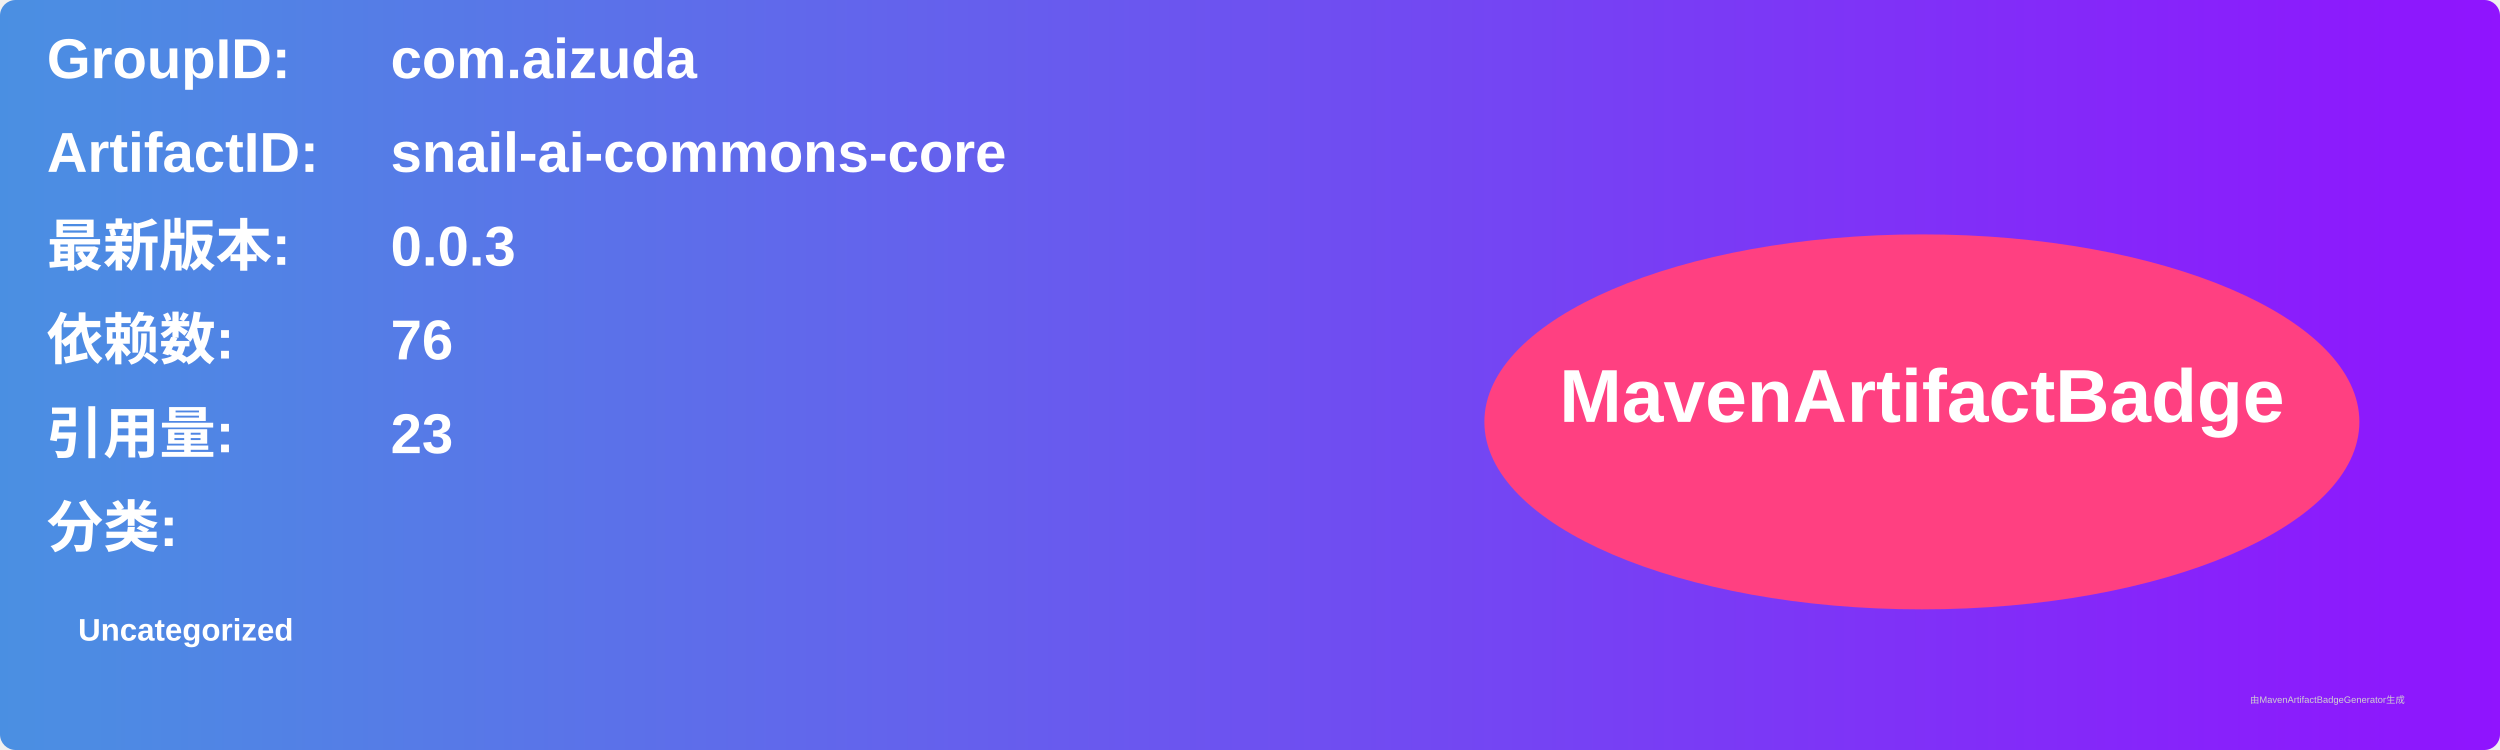
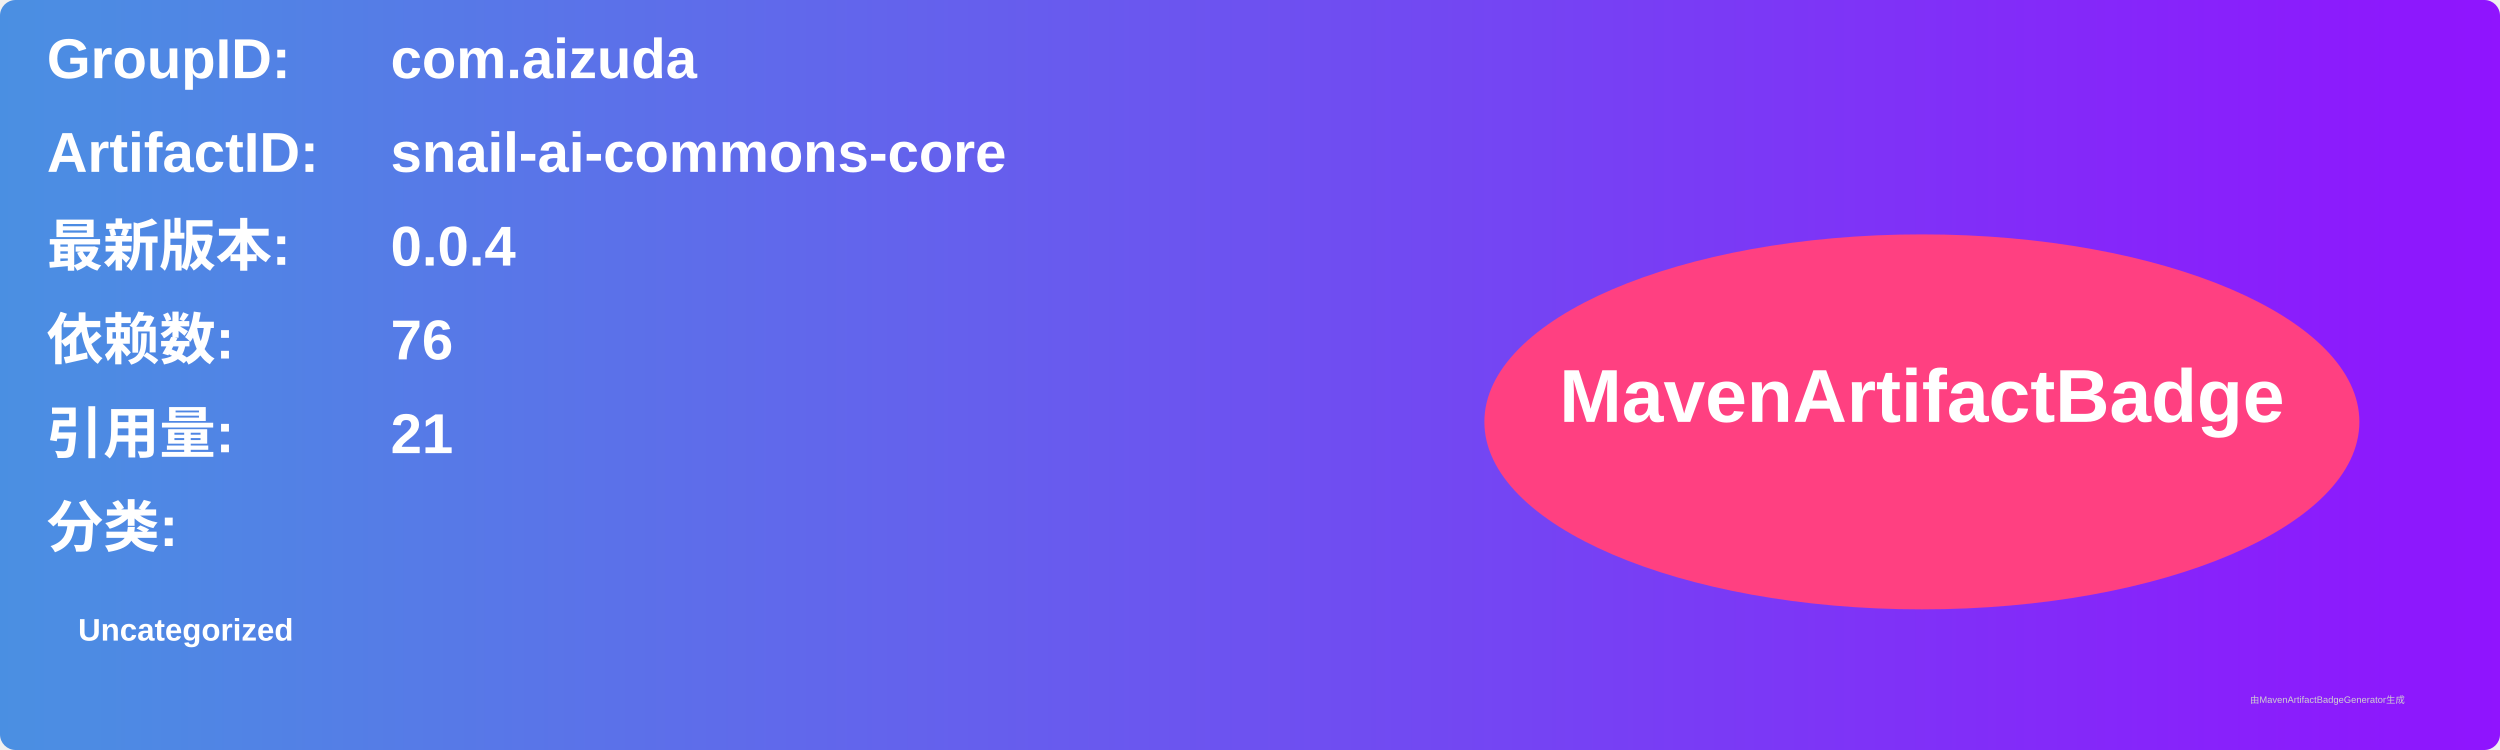
<svg xmlns="http://www.w3.org/2000/svg" width="800" height="240" viewBox="0 0 800 240">
  <linearGradient id="grad" x1="0%" y1="0%" x2="100%" y2="0%">
    <stop offset="0%" stop-color="#4a90e2" />
    <stop offset="100%" stop-color="#9013fe" />
  </linearGradient>
  <rect width="100%" height="100%" rx="5" ry="5" fill="url(#grad)" />
  <g transform="translate(15, 15)">
    <text x="0" y="10" font-family="Arial" font-size="18" fill="white" font-weight="bold" width="260">GroupID:</text>
    <text x="110" y="10" font-family="Arial" font-size="18" fill="white" font-weight="bold" width="460">com.aizuda</text>
    <text x="0" y="40" font-family="Arial" font-size="18" fill="white" font-weight="bold" width="260">ArtifactID:</text>
    <text x="110" y="40" font-family="Arial" font-size="18" fill="white" font-weight="bold" width="460">snail-ai-commons-core</text>
    <text x="0" y="70" font-family="Arial" font-size="18" fill="white" font-weight="bold">最新版本:</text>
    <text x="110" y="70" font-family="Arial" font-size="18" fill="white" font-weight="bold">
-       <tspan font-weight="bold">0.0.3</tspan>
+       <tspan font-weight="bold">0.0.4</tspan>
    </text>
    <text x="0" y="100" font-family="Arial" font-size="18" fill="white" font-weight="bold">依赖数: </text>
    <text x="110" y="100" font-family="Arial" font-size="18" fill="white">
      <tspan font-weight="bold">76</tspan>
    </text>
    <text x="0" y="130" font-family="Arial" font-size="18" fill="white" font-weight="bold">引用量: </text>
    <text x="110" y="130" font-family="Arial" font-size="18" fill="white">
-       <tspan font-weight="bold">23</tspan>
+       <tspan font-weight="bold">21</tspan>
    </text>
    <text x="0" y="160" font-family="Arial" font-size="18" fill="white" font-weight="bold">分类:</text>
    <text x="10" y="190" font-family="Arial" font-size="10" fill="white">
      <tspan font-weight="bold">Uncategorized</tspan>
    </text>
    <ellipse cx="600" cy="120" rx="140" ry="60" fill="#ff4081" />
    <text x="600" y="120" text-anchor="middle" font-family="Arial" font-size="24" fill="white" font-weight="bold">MavenArtifactBadge</text>
  </g>
  <text x="720" y="225" font-family="Arial" font-size="3" fill="#d0d0d0">由MavenArtifactBadgeGenerator生成</text>
</svg>
